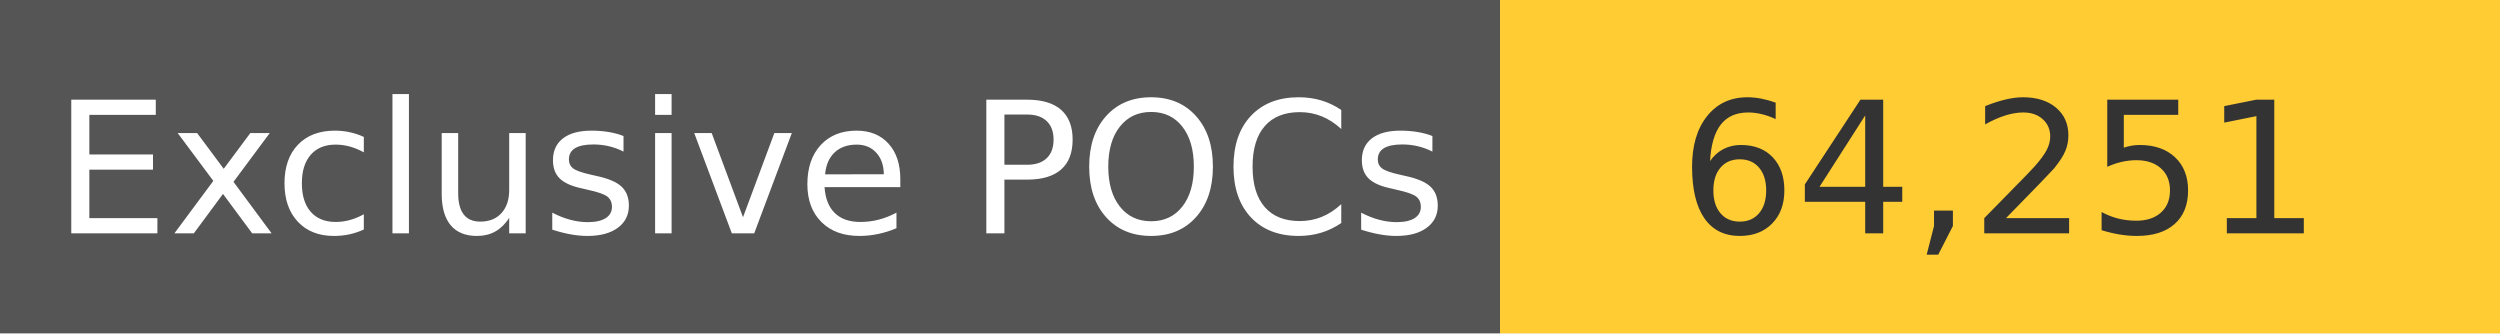
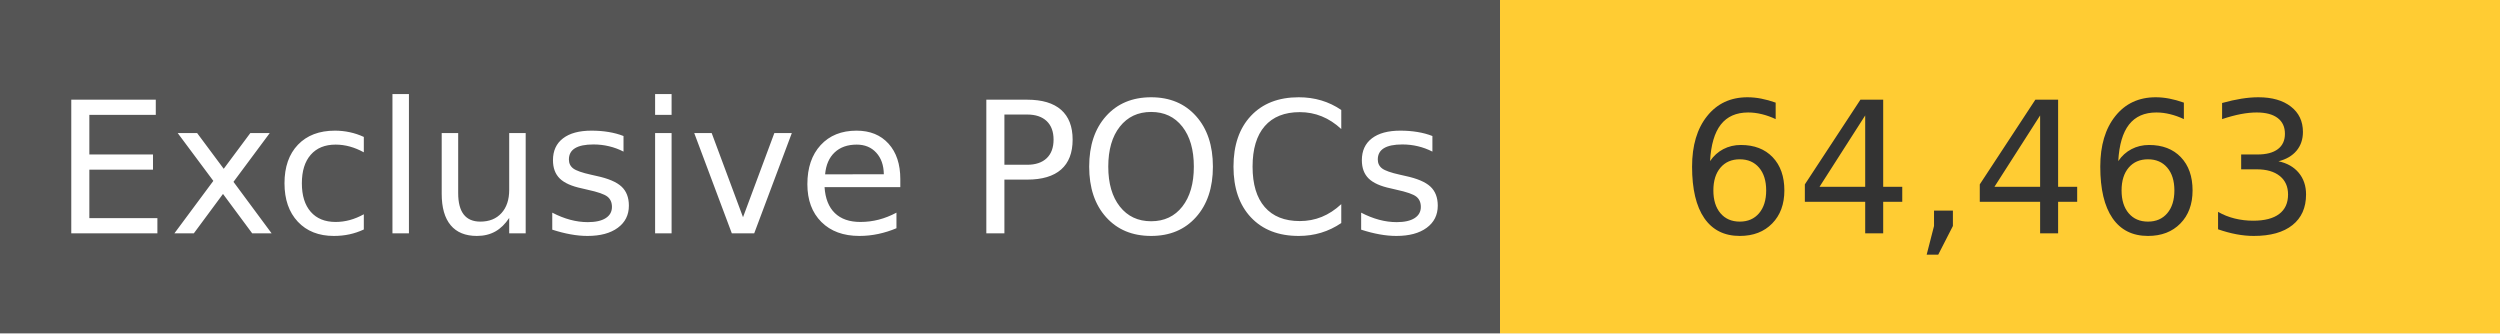
<svg xmlns="http://www.w3.org/2000/svg" width="150" height="20" role="img">
  <linearGradient id="s" x2="0" y2="100%">
    <stop offset="0" stop-color="#bbb" stop-opacity=".1" />
    <stop offset="1" stop-opacity=".1" />
  </linearGradient>
  <g>
    <rect width="90" height="20" fill="#555" />
    <rect x="90" width="267" height="20" fill="#ffcc33" />
  </g>
  <g fill="#fff" text-anchor="middle" font-family="Verdana,Geneva,DejaVu Sans,sans-serif" text-rendering="geometricPrecision" font-size="110">
    <text x="450" y="140" transform="scale(.1)" fill="#fff">
            Exclusive POCs
        </text>
    <text x="1200" y="140" transform="scale(.1)" fill="#333">
-             64,251
+             64,463
        </text>
  </g>
</svg>
